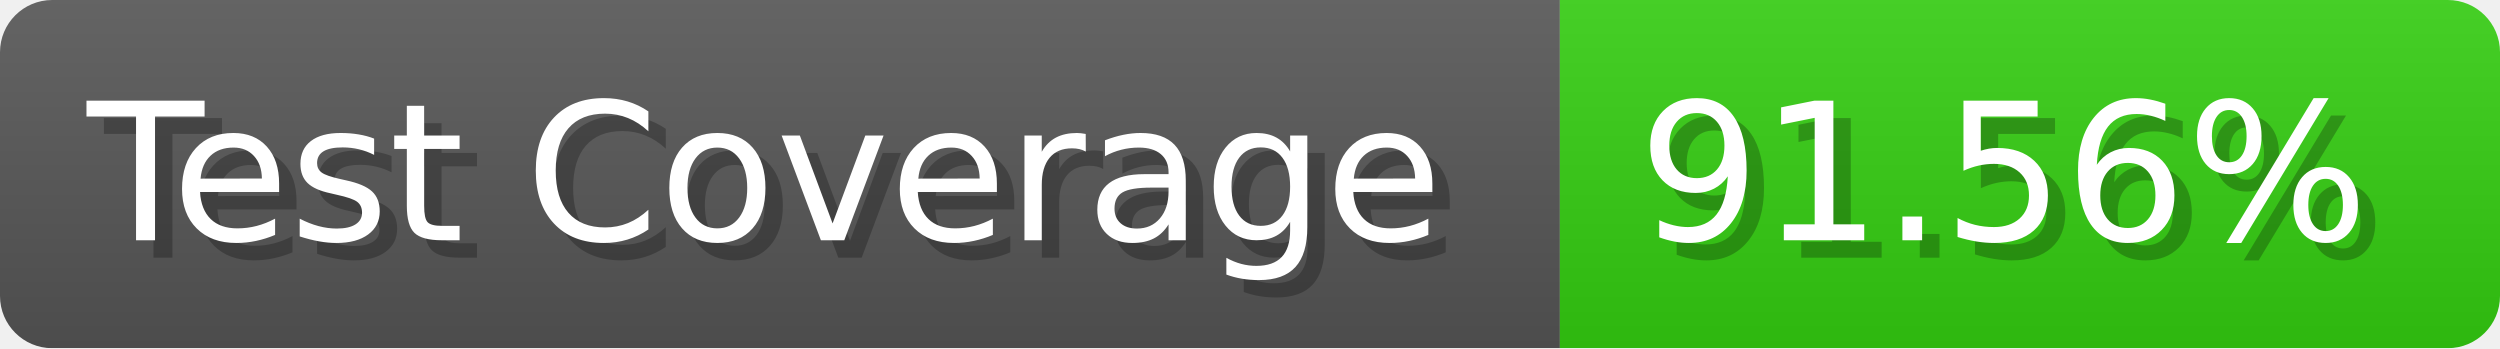
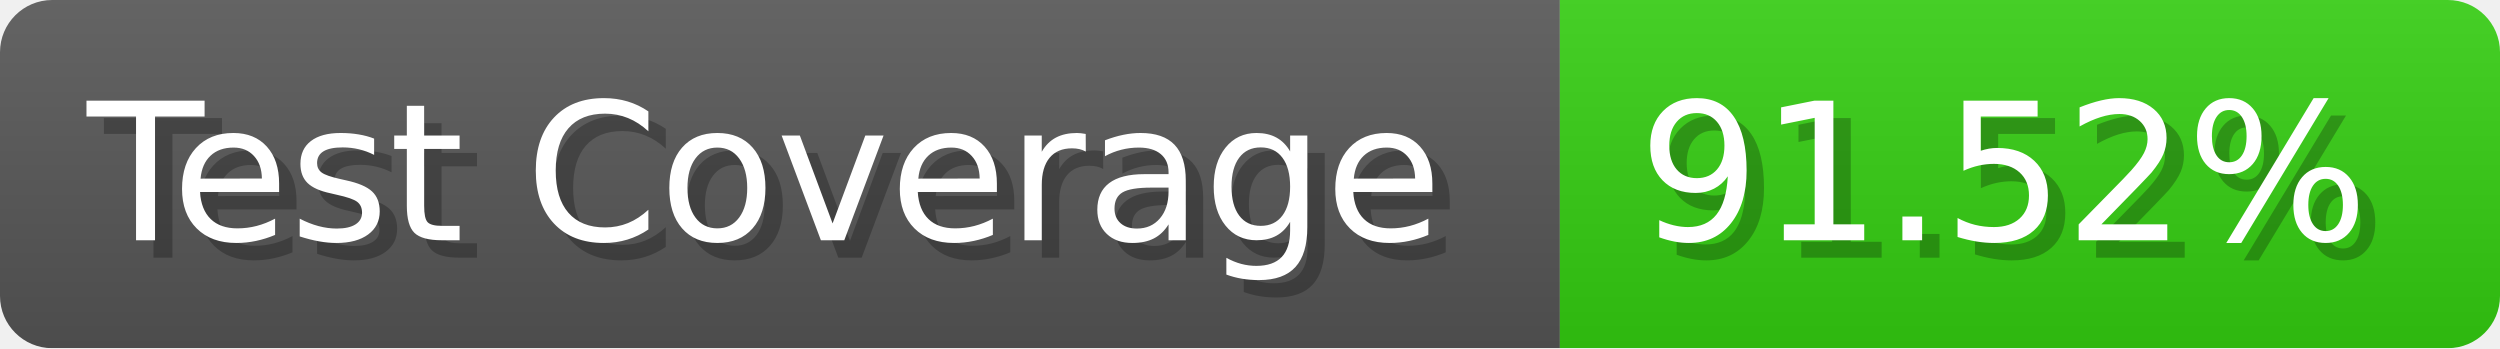
- <svg xmlns="http://www.w3.org/2000/svg" width="143.6" height="20" viewBox="0 0 1436 200" role="img" aria-label="Test Coverage: 91.56%">
+ <svg xmlns="http://www.w3.org/2000/svg" width="143.6" height="20" viewBox="0 0 1436 200" role="img" aria-label="Test Coverage: 91.52%">
  <linearGradient id="a" x2="0" y2="100%">
    <stop offset="0" stop-opacity=".1" stop-color="#EEE" />
    <stop offset="1" stop-opacity=".1" />
  </linearGradient>
  <mask id="m">
    <rect width="1436" height="200" rx="30" fill="#FFF" />
  </mask>
  <g mask="url(#m)">
    <rect width="896" height="200" fill="#555" />
    <rect width="540" height="200" fill="#3C1" x="896" />
    <rect width="1436" height="200" fill="url(#a)" />
  </g>
  <g aria-hidden="true" fill="#fff" text-anchor="start" font-family="Verdana,DejaVu Sans,sans-serif" font-size="110">
    <text x="60" y="148" textLength="796" fill="#000" opacity="0.25">Test Coverage</text>
    <text x="50" y="138" textLength="796">Test Coverage</text>
-     <text x="951" y="148" textLength="440" fill="#000" opacity="0.25">91.56%</text>
-     <text x="941" y="138" textLength="440">91.56%</text>
+     <text x="951" y="148" textLength="440" fill="#000" opacity="0.25">91.52%</text>
+     <text x="941" y="138" textLength="440">91.52%</text>
  </g>
</svg>
